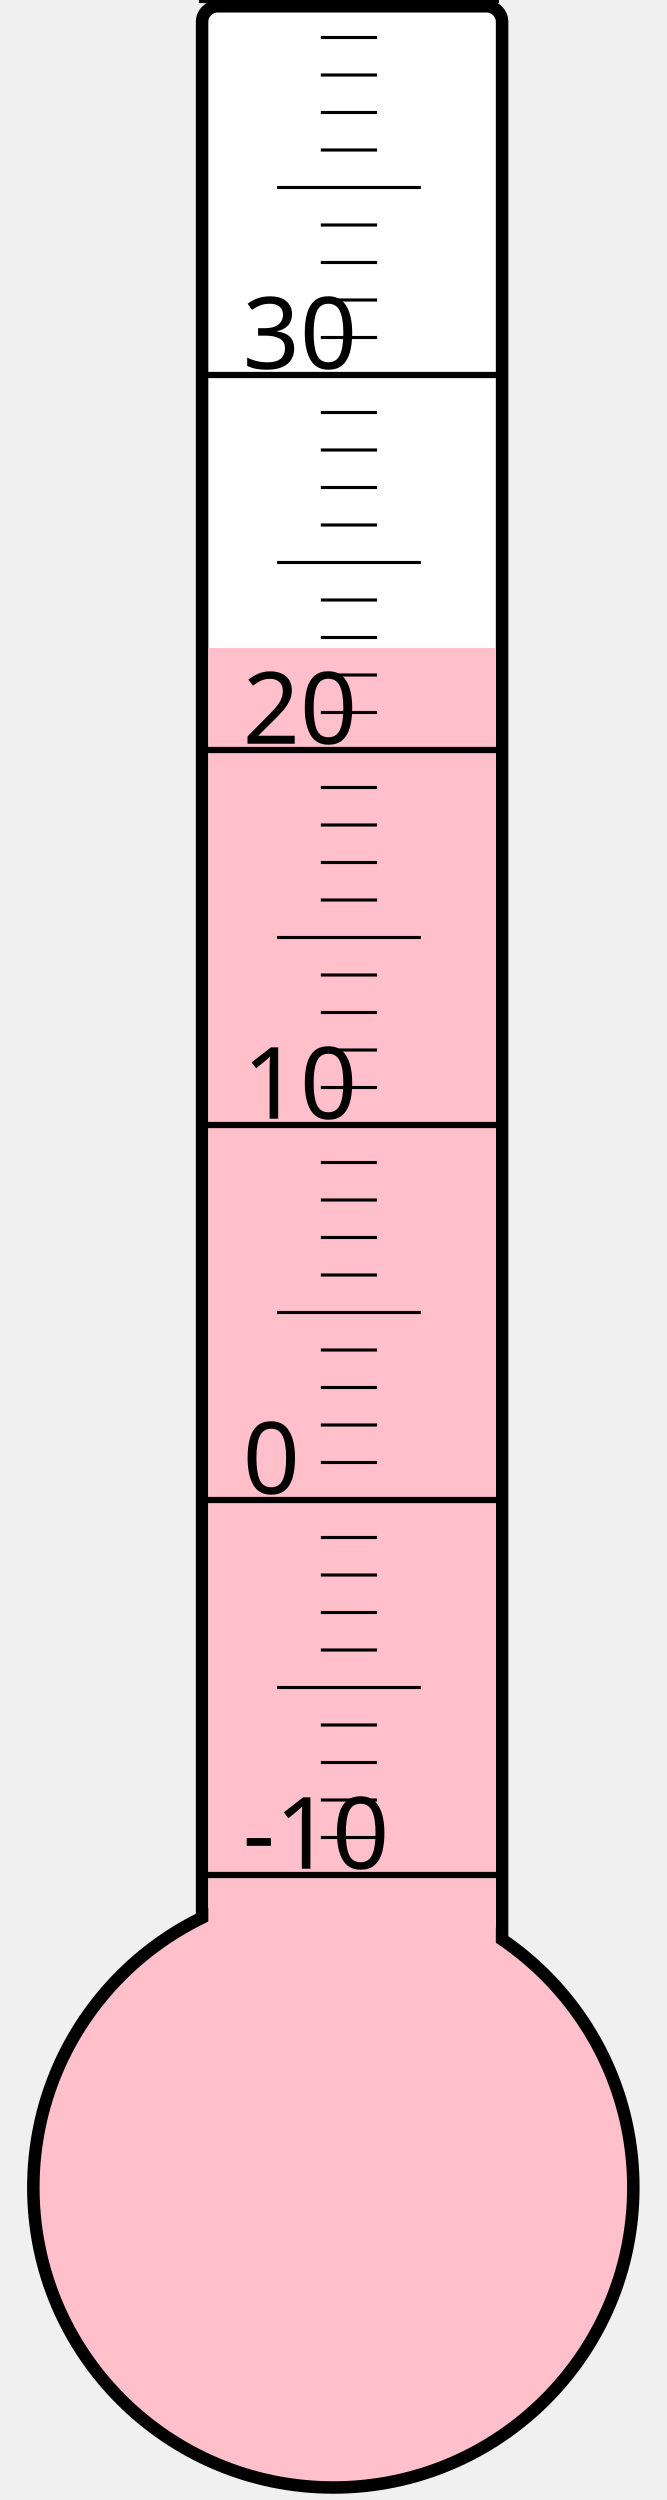
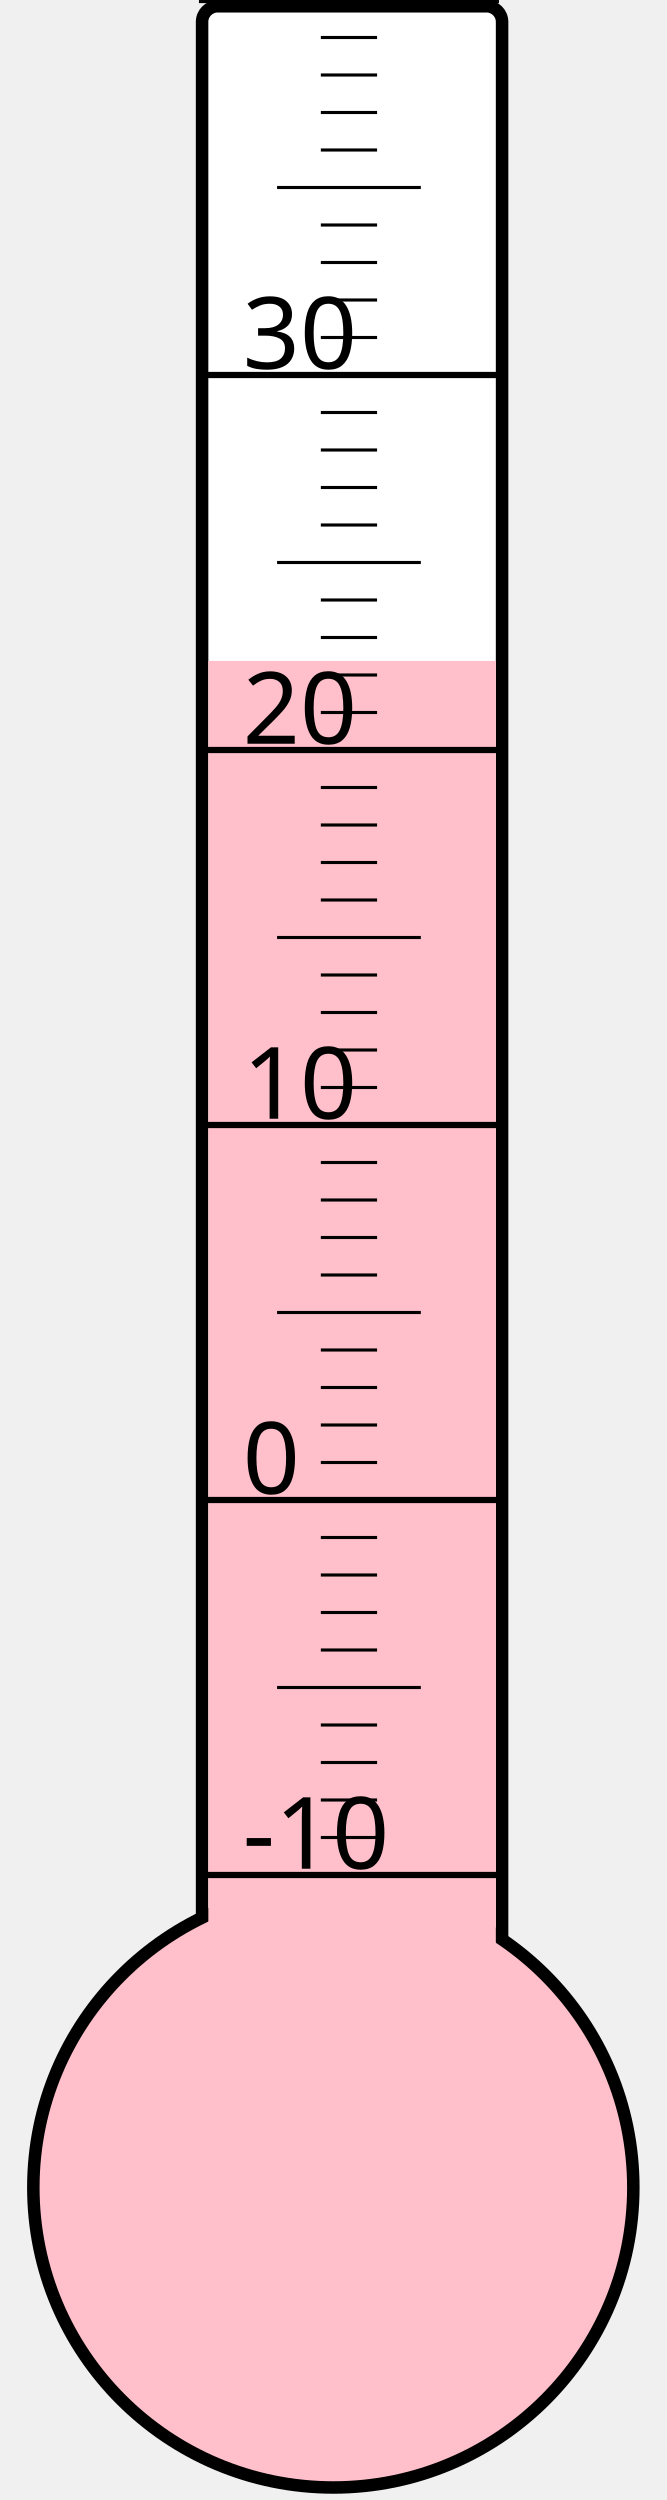
<svg xmlns="http://www.w3.org/2000/svg" width="40px" height="150px" viewBox="0 0 200 800">
  <rect width="200" height="800" x="0" y="0" style="fill: #ffffeb; fill-opacity: 0;" />
  <rect width="96" height="680" x="58" y="2" rx="5" ry="5" style="fill: white; fill-opacity: 1; stroke: black; stroke-width: 4;" />
  <circle cx="100" cy="700" r="96" style="fill: pink; stroke: black; stroke-width: 4;" />
-   <rect width="92" height="492.625" x="60" y="207.375" style="fill: pink; fill-opacity: 1; stroke-width: 0;" />
+   <rect width="92" height="488.5" x="60" y="211.5" style="fill: pink; fill-opacity: 1; stroke-width: 0;" />
  <text x="71" y="598" style="font-family: sans-serif; font-size: 24pt;">-10</text>
  <text x="71" y="478" style="font-family: sans-serif; font-size: 24pt;">0</text>
  <text x="71" y="358" style="font-family: sans-serif; font-size: 24pt;">10</text>
  <text x="71" y="238" style="font-family: sans-serif; font-size: 24pt;">20</text>
  <text x="71" y="118" style="font-family: sans-serif; font-size: 24pt;">30</text>
  <g style="stroke: black;">
    <line x1="57" y1="600" x2="153" y2="600" style="stroke-width: 2;" />
    <line x1="96" y1="588" x2="114" y2="588" style="stroke-width: 1;" />
    <line x1="96" y1="576" x2="114" y2="576" style="stroke-width: 1;" />
    <line x1="96" y1="564" x2="114" y2="564" style="stroke-width: 1;" />
    <line x1="96" y1="552" x2="114" y2="552" style="stroke-width: 1;" />
    <line x1="82" y1="540" x2="128" y2="540" style="stroke-width: 1;" />
    <line x1="96" y1="528" x2="114" y2="528" style="stroke-width: 1;" />
    <line x1="96" y1="516" x2="114" y2="516" style="stroke-width: 1;" />
    <line x1="96" y1="504" x2="114" y2="504" style="stroke-width: 1;" />
    <line x1="96" y1="492" x2="114" y2="492" style="stroke-width: 1;" />
    <line x1="57" y1="480" x2="153" y2="480" style="stroke-width: 2;" />
    <line x1="96" y1="468" x2="114" y2="468" style="stroke-width: 1;" />
    <line x1="96" y1="456" x2="114" y2="456" style="stroke-width: 1;" />
    <line x1="96" y1="444" x2="114" y2="444" style="stroke-width: 1;" />
    <line x1="96" y1="432" x2="114" y2="432" style="stroke-width: 1;" />
    <line x1="82" y1="420" x2="128" y2="420" style="stroke-width: 1;" />
    <line x1="96" y1="408" x2="114" y2="408" style="stroke-width: 1;" />
    <line x1="96" y1="396" x2="114" y2="396" style="stroke-width: 1;" />
    <line x1="96" y1="384" x2="114" y2="384" style="stroke-width: 1;" />
    <line x1="96" y1="372" x2="114" y2="372" style="stroke-width: 1;" />
    <line x1="57" y1="360" x2="153" y2="360" style="stroke-width: 2;" />
    <line x1="96" y1="348" x2="114" y2="348" style="stroke-width: 1;" />
    <line x1="96" y1="336" x2="114" y2="336" style="stroke-width: 1;" />
    <line x1="96" y1="324" x2="114" y2="324" style="stroke-width: 1;" />
    <line x1="96" y1="312" x2="114" y2="312" style="stroke-width: 1;" />
    <line x1="82" y1="300" x2="128" y2="300" style="stroke-width: 1;" />
    <line x1="96" y1="288" x2="114" y2="288" style="stroke-width: 1;" />
    <line x1="96" y1="276" x2="114" y2="276" style="stroke-width: 1;" />
    <line x1="96" y1="264" x2="114" y2="264" style="stroke-width: 1;" />
    <line x1="96" y1="252" x2="114" y2="252" style="stroke-width: 1;" />
    <line x1="57" y1="240" x2="153" y2="240" style="stroke-width: 2;" />
    <line x1="96" y1="228" x2="114" y2="228" style="stroke-width: 1;" />
    <line x1="96" y1="216" x2="114" y2="216" style="stroke-width: 1;" />
    <line x1="96" y1="204" x2="114" y2="204" style="stroke-width: 1;" />
    <line x1="96" y1="192" x2="114" y2="192" style="stroke-width: 1;" />
    <line x1="82" y1="180" x2="128" y2="180" style="stroke-width: 1;" />
    <line x1="96" y1="168" x2="114" y2="168" style="stroke-width: 1;" />
    <line x1="96" y1="156" x2="114" y2="156" style="stroke-width: 1;" />
    <line x1="96" y1="144" x2="114" y2="144" style="stroke-width: 1;" />
    <line x1="96" y1="132" x2="114" y2="132" style="stroke-width: 1;" />
    <line x1="57" y1="120" x2="153" y2="120" style="stroke-width: 2;" />
    <line x1="96" y1="108" x2="114" y2="108" style="stroke-width: 1;" />
    <line x1="96" y1="96" x2="114" y2="96" style="stroke-width: 1;" />
    <line x1="96" y1="84" x2="114" y2="84" style="stroke-width: 1;" />
    <line x1="96" y1="72" x2="114" y2="72" style="stroke-width: 1;" />
    <line x1="82" y1="60" x2="128" y2="60" style="stroke-width: 1;" />
    <line x1="96" y1="48" x2="114" y2="48" style="stroke-width: 1;" />
    <line x1="96" y1="36" x2="114" y2="36" style="stroke-width: 1;" />
    <line x1="96" y1="24" x2="114" y2="24" style="stroke-width: 1;" />
    <line x1="96" y1="12" x2="114" y2="12" style="stroke-width: 1;" />
    <line x1="57" y1="0" x2="153" y2="0" style="stroke-width: 2;" />
  </g>
</svg>
